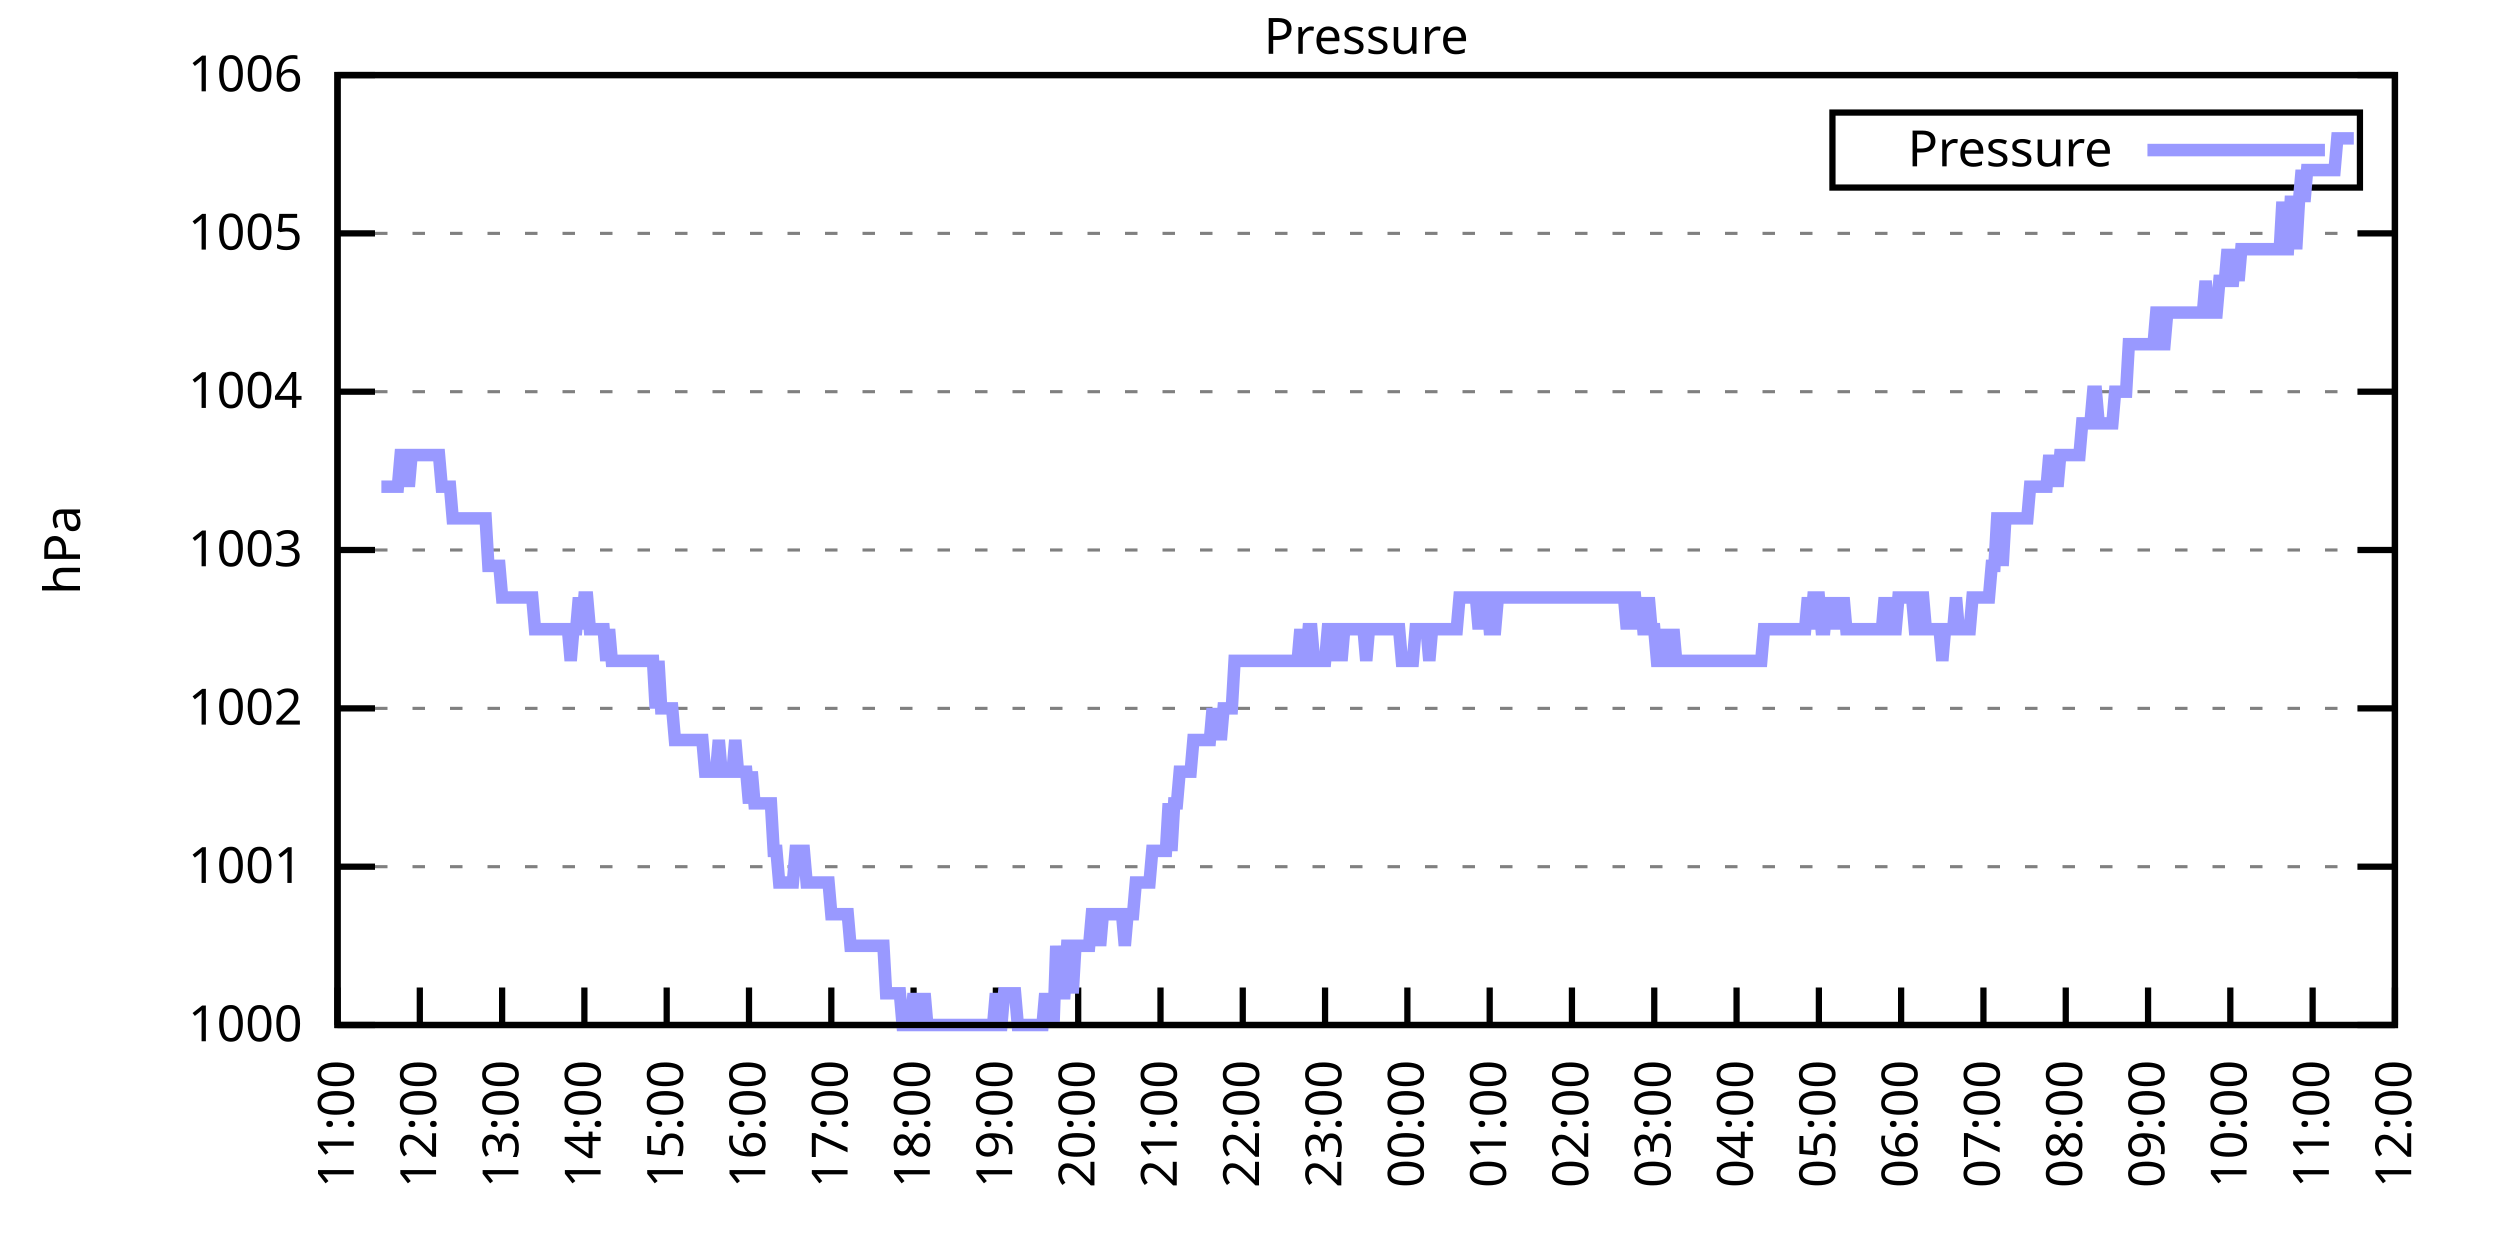
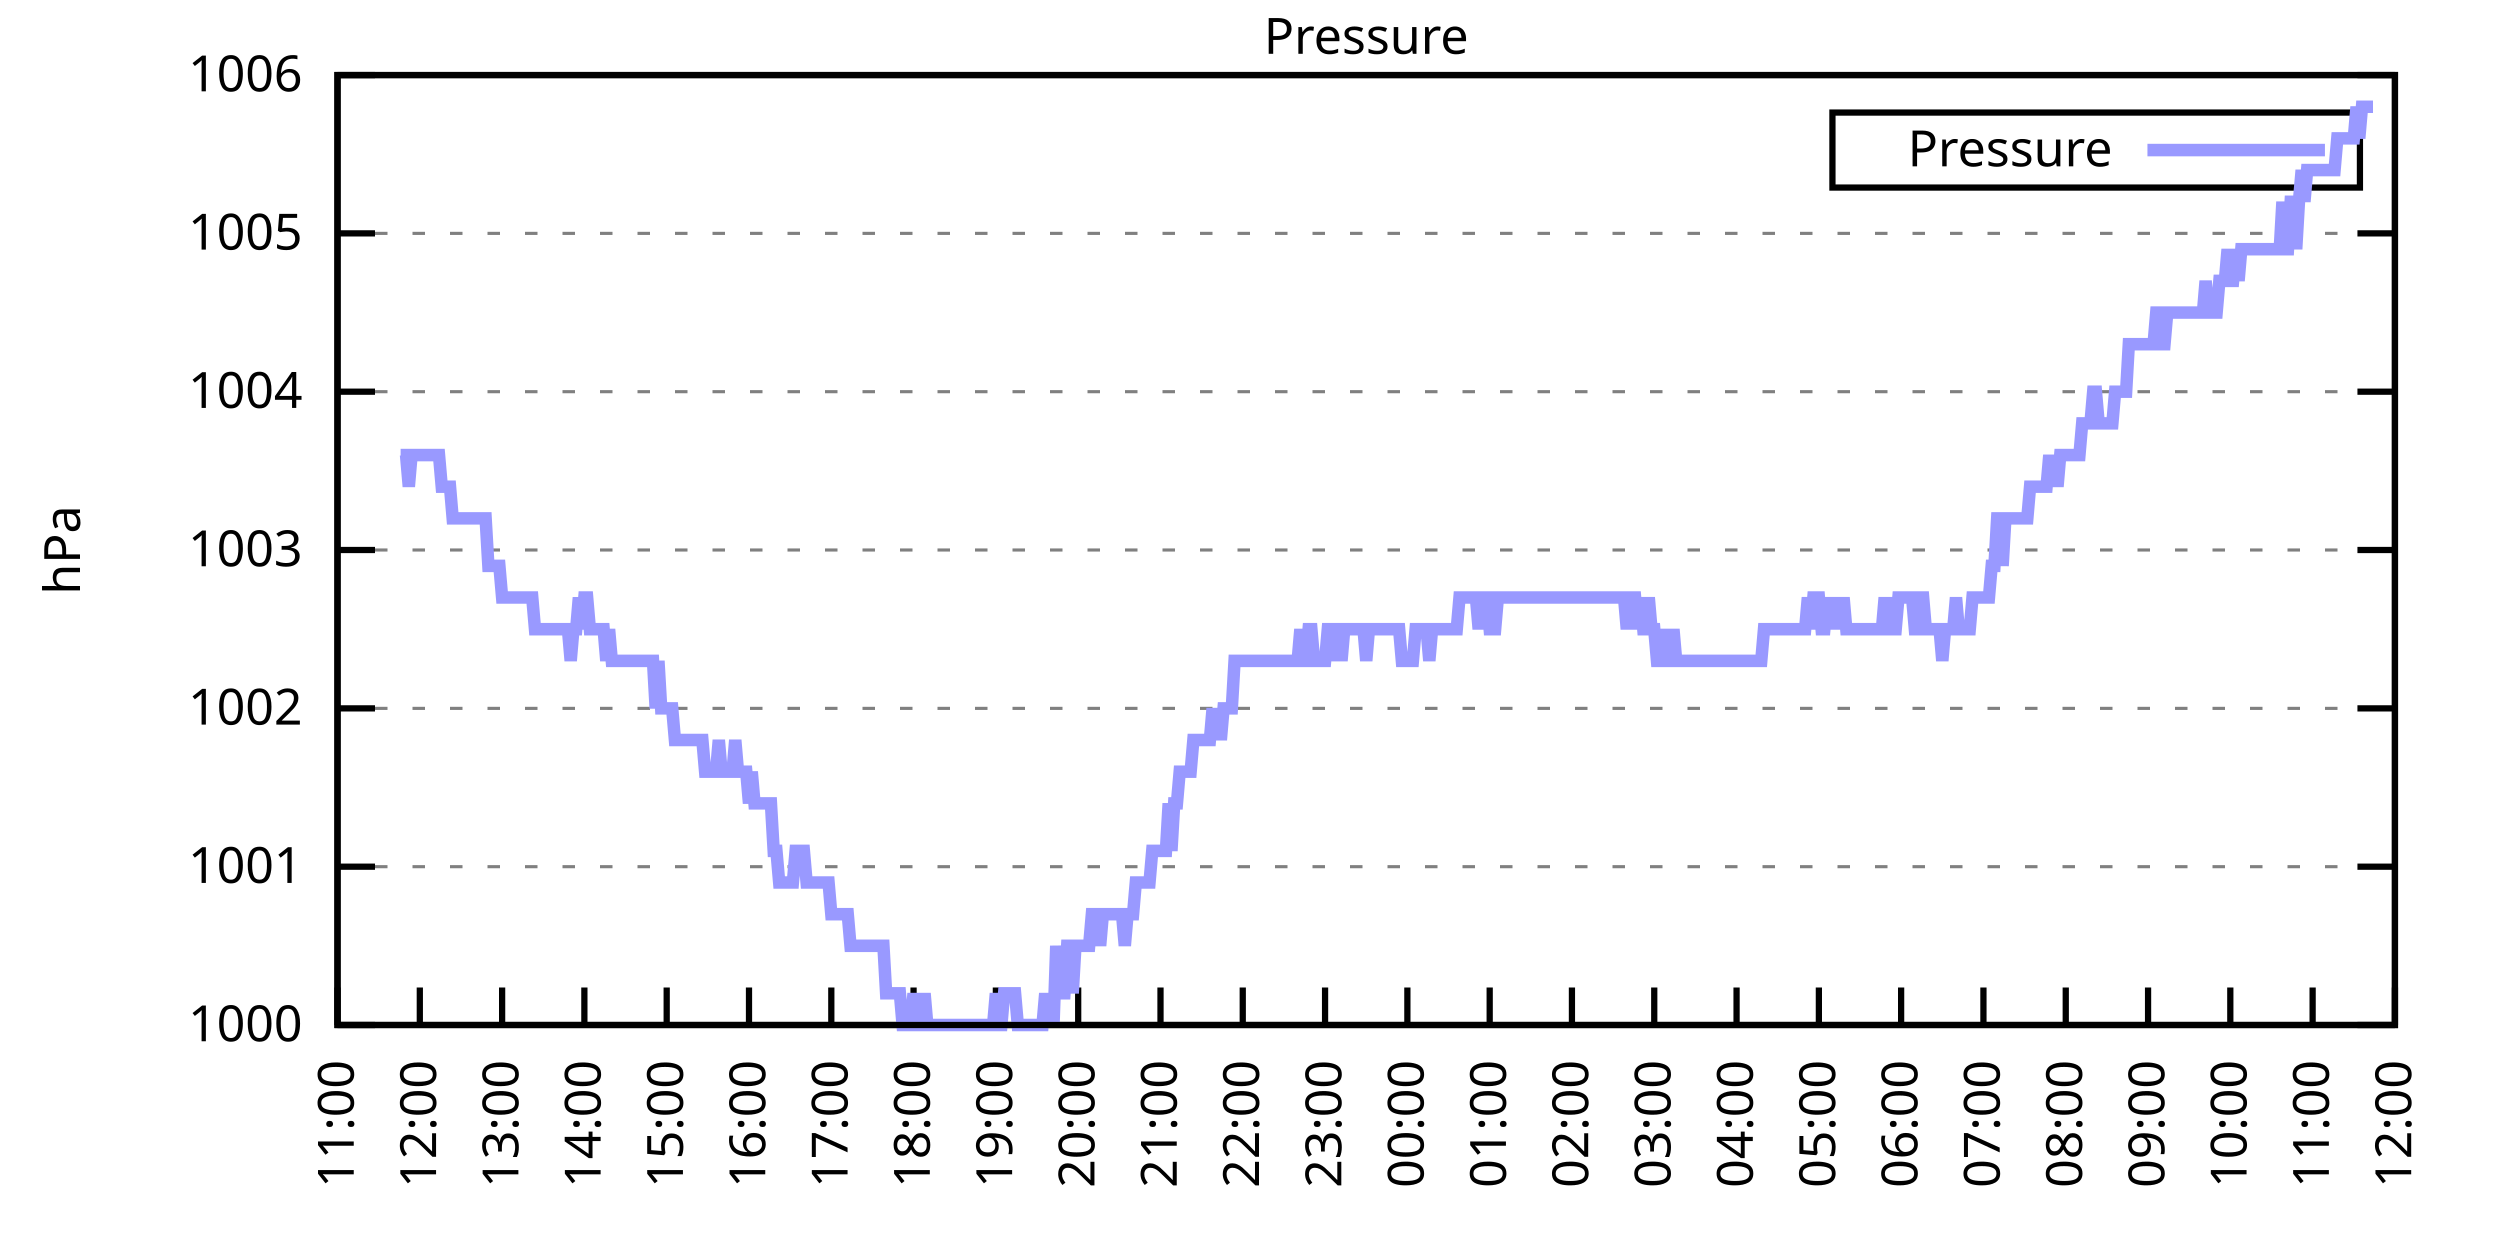
<svg xmlns="http://www.w3.org/2000/svg" xmlns:xlink="http://www.w3.org/1999/xlink" width="400" height="200" viewBox="0 0 400 200">
  <g id="gnuplot_canvas">
    <rect x="0" y="0" width="400" height="200" fill="none" />
    <defs>
      <circle id="gpDot" r="0.5" stroke-width="0.5" stroke="currentColor" />
      <path id="gpPt0" stroke-width="0.333" stroke="currentColor" d="M-1,0 h2 M0,-1 v2" />
      <path id="gpPt1" stroke-width="0.333" stroke="currentColor" d="M-1,-1 L1,1 M1,-1 L-1,1" />
      <path id="gpPt2" stroke-width="0.333" stroke="currentColor" d="M-1,0 L1,0 M0,-1 L0,1 M-1,-1 L1,1 M-1,1 L1,-1" />
      <rect id="gpPt3" stroke-width="0.333" stroke="currentColor" x="-1" y="-1" width="2" height="2" />
      <rect id="gpPt4" stroke-width="0.333" stroke="currentColor" fill="currentColor" x="-1" y="-1" width="2" height="2" />
      <circle id="gpPt5" stroke-width="0.333" stroke="currentColor" cx="0" cy="0" r="1" />
      <use xlink:href="#gpPt5" id="gpPt6" fill="currentColor" stroke="none" />
      <path id="gpPt7" stroke-width="0.333" stroke="currentColor" d="M0,-1.33 L-1.33,0.67 L1.33,0.67 z" />
      <use xlink:href="#gpPt7" id="gpPt8" fill="currentColor" stroke="none" />
      <use xlink:href="#gpPt7" id="gpPt9" stroke="currentColor" transform="rotate(180)" />
      <use xlink:href="#gpPt9" id="gpPt10" fill="currentColor" stroke="none" />
      <use xlink:href="#gpPt3" id="gpPt11" stroke="currentColor" transform="rotate(45)" />
      <use xlink:href="#gpPt11" id="gpPt12" fill="currentColor" stroke="none" />
      <path id="gpPt13" stroke-width="0.333" stroke="currentColor" d="M0,1.330 L1.265,0.411 L0.782,-1.067 L-0.782,-1.076 L-1.265,0.411 z" />
      <use xlink:href="#gpPt13" id="gpPt14" fill="currentColor" stroke="none" />
      <filter id="textbox" filterUnits="objectBoundingBox" x="0" y="0" height="1" width="1">
        <feFlood flood-color="white" flood-opacity="1" result="bgnd" />
        <feComposite in="SourceGraphic" in2="bgnd" operator="atop" />
      </filter>
      <filter id="greybox" filterUnits="objectBoundingBox" x="0" y="0" height="1" width="1">
        <feFlood flood-color="lightgrey" flood-opacity="1" result="grey" />
        <feComposite in="SourceGraphic" in2="grey" operator="atop" />
      </filter>
    </defs>
    <g fill="none" color="white" stroke="currentColor" stroke-width="1.00" stroke-linecap="butt" stroke-linejoin="miter">
</g>
    <g fill="none" color="black" stroke="currentColor" stroke-width="1.00" stroke-linecap="butt" stroke-linejoin="miter">
      <g stroke="none" shape-rendering="crispEdges">
        <polygon fill="rgb(255, 255, 255)" points="54.00,164.00 383.18,164.00 383.18,12.02 54.00,12.02 " />
      </g>
    </g>
    <g fill="none" color="black" stroke="currentColor" stroke-width="1.00" stroke-linecap="butt" stroke-linejoin="miter">
</g>
    <g fill="none" color="black" stroke="black" stroke-width="0.50" stroke-linecap="butt" stroke-linejoin="miter">
</g>
    <g fill="none" color="gray" stroke="currentColor" stroke-width="0.50" stroke-linecap="butt" stroke-linejoin="miter">
      <path stroke="gray" stroke-dasharray="2,4" class="gridline" d="M54.00,164.00 L383.19,164.00  " />
    </g>
    <g fill="none" color="gray" stroke="gray" stroke-width="1.00" stroke-linecap="butt" stroke-linejoin="miter">
</g>
    <g fill="none" color="black" stroke="currentColor" stroke-width="1.00" stroke-linecap="butt" stroke-linejoin="miter">
      <path stroke="black" d="M54.00,164.00 L60.00,164.00 M383.19,164.00 L377.19,164.00  " />
      <g transform="translate(48.40,166.60)" stroke="none" fill="black" font-family="Sans" font-size="8.00" text-anchor="end">
        <text>
          <tspan font-family="Sans"> 1000</tspan>
        </text>
      </g>
    </g>
    <g fill="none" color="black" stroke="currentColor" stroke-width="1.00" stroke-linecap="butt" stroke-linejoin="miter">
</g>
    <g fill="none" color="black" stroke="black" stroke-width="0.50" stroke-linecap="butt" stroke-linejoin="miter">
</g>
    <g fill="none" color="gray" stroke="currentColor" stroke-width="0.50" stroke-linecap="butt" stroke-linejoin="miter">
      <path stroke="gray" stroke-dasharray="2,4" class="gridline" d="M54.00,138.67 L383.19,138.67  " />
    </g>
    <g fill="none" color="gray" stroke="gray" stroke-width="1.00" stroke-linecap="butt" stroke-linejoin="miter">
</g>
    <g fill="none" color="black" stroke="currentColor" stroke-width="1.00" stroke-linecap="butt" stroke-linejoin="miter">
      <path stroke="black" d="M54.00,138.67 L60.00,138.67 M383.19,138.67 L377.19,138.67  " />
      <g transform="translate(48.40,141.27)" stroke="none" fill="black" font-family="Sans" font-size="8.00" text-anchor="end">
        <text>
          <tspan font-family="Sans"> 1001</tspan>
        </text>
      </g>
    </g>
    <g fill="none" color="black" stroke="currentColor" stroke-width="1.00" stroke-linecap="butt" stroke-linejoin="miter">
</g>
    <g fill="none" color="black" stroke="black" stroke-width="0.50" stroke-linecap="butt" stroke-linejoin="miter">
</g>
    <g fill="none" color="gray" stroke="currentColor" stroke-width="0.50" stroke-linecap="butt" stroke-linejoin="miter">
      <path stroke="gray" stroke-dasharray="2,4" class="gridline" d="M54.00,113.34 L383.19,113.34  " />
    </g>
    <g fill="none" color="gray" stroke="gray" stroke-width="1.00" stroke-linecap="butt" stroke-linejoin="miter">
</g>
    <g fill="none" color="black" stroke="currentColor" stroke-width="1.00" stroke-linecap="butt" stroke-linejoin="miter">
      <path stroke="black" d="M54.00,113.34 L60.00,113.34 M383.19,113.34 L377.19,113.34  " />
      <g transform="translate(48.40,115.94)" stroke="none" fill="black" font-family="Sans" font-size="8.00" text-anchor="end">
        <text>
          <tspan font-family="Sans"> 1002</tspan>
        </text>
      </g>
    </g>
    <g fill="none" color="black" stroke="currentColor" stroke-width="1.00" stroke-linecap="butt" stroke-linejoin="miter">
</g>
    <g fill="none" color="black" stroke="black" stroke-width="0.50" stroke-linecap="butt" stroke-linejoin="miter">
</g>
    <g fill="none" color="gray" stroke="currentColor" stroke-width="0.50" stroke-linecap="butt" stroke-linejoin="miter">
      <path stroke="gray" stroke-dasharray="2,4" class="gridline" d="M54.00,88.00 L383.19,88.00  " />
    </g>
    <g fill="none" color="gray" stroke="gray" stroke-width="1.00" stroke-linecap="butt" stroke-linejoin="miter">
</g>
    <g fill="none" color="black" stroke="currentColor" stroke-width="1.00" stroke-linecap="butt" stroke-linejoin="miter">
      <path stroke="black" d="M54.00,88.00 L60.00,88.00 M383.19,88.00 L377.19,88.00  " />
      <g transform="translate(48.40,90.60)" stroke="none" fill="black" font-family="Sans" font-size="8.00" text-anchor="end">
        <text>
          <tspan font-family="Sans"> 1003</tspan>
        </text>
      </g>
    </g>
    <g fill="none" color="black" stroke="currentColor" stroke-width="1.00" stroke-linecap="butt" stroke-linejoin="miter">
</g>
    <g fill="none" color="black" stroke="black" stroke-width="0.50" stroke-linecap="butt" stroke-linejoin="miter">
</g>
    <g fill="none" color="gray" stroke="currentColor" stroke-width="0.50" stroke-linecap="butt" stroke-linejoin="miter">
      <path stroke="gray" stroke-dasharray="2,4" class="gridline" d="M54.00,62.67 L383.19,62.67  " />
    </g>
    <g fill="none" color="gray" stroke="gray" stroke-width="1.00" stroke-linecap="butt" stroke-linejoin="miter">
</g>
    <g fill="none" color="black" stroke="currentColor" stroke-width="1.00" stroke-linecap="butt" stroke-linejoin="miter">
      <path stroke="black" d="M54.00,62.67 L60.00,62.67 M383.19,62.67 L377.19,62.67  " />
      <g transform="translate(48.40,65.27)" stroke="none" fill="black" font-family="Sans" font-size="8.00" text-anchor="end">
        <text>
          <tspan font-family="Sans"> 1004</tspan>
        </text>
      </g>
    </g>
    <g fill="none" color="black" stroke="currentColor" stroke-width="1.00" stroke-linecap="butt" stroke-linejoin="miter">
</g>
    <g fill="none" color="black" stroke="black" stroke-width="0.50" stroke-linecap="butt" stroke-linejoin="miter">
</g>
    <g fill="none" color="gray" stroke="currentColor" stroke-width="0.50" stroke-linecap="butt" stroke-linejoin="miter">
      <path stroke="gray" stroke-dasharray="2,4" class="gridline" d="M54.00,37.34 L383.19,37.34  " />
    </g>
    <g fill="none" color="gray" stroke="gray" stroke-width="1.00" stroke-linecap="butt" stroke-linejoin="miter">
</g>
    <g fill="none" color="black" stroke="currentColor" stroke-width="1.00" stroke-linecap="butt" stroke-linejoin="miter">
      <path stroke="black" d="M54.00,37.34 L60.00,37.34 M383.19,37.34 L377.19,37.34  " />
      <g transform="translate(48.40,39.94)" stroke="none" fill="black" font-family="Sans" font-size="8.00" text-anchor="end">
        <text>
          <tspan font-family="Sans"> 1005</tspan>
        </text>
      </g>
    </g>
    <g fill="none" color="black" stroke="currentColor" stroke-width="1.00" stroke-linecap="butt" stroke-linejoin="miter">
</g>
    <g fill="none" color="black" stroke="black" stroke-width="0.50" stroke-linecap="butt" stroke-linejoin="miter">
</g>
    <g fill="none" color="gray" stroke="currentColor" stroke-width="0.50" stroke-linecap="butt" stroke-linejoin="miter">
      <path stroke="gray" stroke-dasharray="2,4" class="gridline" d="M54.00,12.01 L383.19,12.01  " />
    </g>
    <g fill="none" color="gray" stroke="gray" stroke-width="1.00" stroke-linecap="butt" stroke-linejoin="miter">
</g>
    <g fill="none" color="black" stroke="currentColor" stroke-width="1.00" stroke-linecap="butt" stroke-linejoin="miter">
      <path stroke="black" d="M54.00,12.01 L60.00,12.01 M383.19,12.01 L377.19,12.01  " />
      <g transform="translate(48.40,14.61)" stroke="none" fill="black" font-family="Sans" font-size="8.00" text-anchor="end">
        <text>
          <tspan font-family="Sans"> 1006</tspan>
        </text>
      </g>
    </g>
    <g fill="none" color="black" stroke="currentColor" stroke-width="1.00" stroke-linecap="butt" stroke-linejoin="miter">
      <path stroke="black" d="M54.00,164.00 L54.00,158.00  " />
      <g transform="translate(56.60,169.60) rotate(270.00)" stroke="none" fill="black" font-family="Sans" font-size="8.00" text-anchor="end">
        <text>
          <tspan font-family="Sans">11:00</tspan>
        </text>
      </g>
    </g>
    <g fill="none" color="black" stroke="currentColor" stroke-width="1.00" stroke-linecap="butt" stroke-linejoin="miter">
      <path stroke="black" d="M67.17,164.00 L67.17,158.00  " />
      <g transform="translate(69.77,169.60) rotate(270.00)" stroke="none" fill="black" font-family="Sans" font-size="8.00" text-anchor="end">
        <text>
          <tspan font-family="Sans">12:00</tspan>
        </text>
      </g>
    </g>
    <g fill="none" color="black" stroke="currentColor" stroke-width="1.00" stroke-linecap="butt" stroke-linejoin="miter">
      <path stroke="black" d="M80.34,164.00 L80.34,158.00  " />
      <g transform="translate(82.94,169.60) rotate(270.00)" stroke="none" fill="black" font-family="Sans" font-size="8.00" text-anchor="end">
        <text>
          <tspan font-family="Sans">13:00</tspan>
        </text>
      </g>
    </g>
    <g fill="none" color="black" stroke="currentColor" stroke-width="1.00" stroke-linecap="butt" stroke-linejoin="miter">
      <path stroke="black" d="M93.50,164.00 L93.50,158.00  " />
      <g transform="translate(96.10,169.60) rotate(270.00)" stroke="none" fill="black" font-family="Sans" font-size="8.00" text-anchor="end">
        <text>
          <tspan font-family="Sans">14:00</tspan>
        </text>
      </g>
    </g>
    <g fill="none" color="black" stroke="currentColor" stroke-width="1.00" stroke-linecap="butt" stroke-linejoin="miter">
      <path stroke="black" d="M106.67,164.00 L106.67,158.00  " />
      <g transform="translate(109.27,169.60) rotate(270.00)" stroke="none" fill="black" font-family="Sans" font-size="8.00" text-anchor="end">
        <text>
          <tspan font-family="Sans">15:00</tspan>
        </text>
      </g>
    </g>
    <g fill="none" color="black" stroke="currentColor" stroke-width="1.00" stroke-linecap="butt" stroke-linejoin="miter">
      <path stroke="black" d="M119.84,164.00 L119.84,158.00  " />
      <g transform="translate(122.44,169.60) rotate(270.00)" stroke="none" fill="black" font-family="Sans" font-size="8.00" text-anchor="end">
        <text>
          <tspan font-family="Sans">16:00</tspan>
        </text>
      </g>
    </g>
    <g fill="none" color="black" stroke="currentColor" stroke-width="1.00" stroke-linecap="butt" stroke-linejoin="miter">
      <path stroke="black" d="M133.01,164.00 L133.01,158.00  " />
      <g transform="translate(135.61,169.60) rotate(270.00)" stroke="none" fill="black" font-family="Sans" font-size="8.00" text-anchor="end">
        <text>
          <tspan font-family="Sans">17:00</tspan>
        </text>
      </g>
    </g>
    <g fill="none" color="black" stroke="currentColor" stroke-width="1.00" stroke-linecap="butt" stroke-linejoin="miter">
      <path stroke="black" d="M146.17,164.00 L146.17,158.00  " />
      <g transform="translate(148.77,169.60) rotate(270.00)" stroke="none" fill="black" font-family="Sans" font-size="8.00" text-anchor="end">
        <text>
          <tspan font-family="Sans">18:00</tspan>
        </text>
      </g>
    </g>
    <g fill="none" color="black" stroke="currentColor" stroke-width="1.00" stroke-linecap="butt" stroke-linejoin="miter">
      <path stroke="black" d="M159.34,164.00 L159.34,158.00  " />
      <g transform="translate(161.94,169.60) rotate(270.00)" stroke="none" fill="black" font-family="Sans" font-size="8.00" text-anchor="end">
        <text>
          <tspan font-family="Sans">19:00</tspan>
        </text>
      </g>
    </g>
    <g fill="none" color="black" stroke="currentColor" stroke-width="1.00" stroke-linecap="butt" stroke-linejoin="miter">
      <path stroke="black" d="M172.51,164.00 L172.51,158.00  " />
      <g transform="translate(175.11,169.60) rotate(270.00)" stroke="none" fill="black" font-family="Sans" font-size="8.00" text-anchor="end">
        <text>
          <tspan font-family="Sans">20:00</tspan>
        </text>
      </g>
    </g>
    <g fill="none" color="black" stroke="currentColor" stroke-width="1.00" stroke-linecap="butt" stroke-linejoin="miter">
      <path stroke="black" d="M185.68,164.00 L185.68,158.00  " />
      <g transform="translate(188.28,169.60) rotate(270.00)" stroke="none" fill="black" font-family="Sans" font-size="8.00" text-anchor="end">
        <text>
          <tspan font-family="Sans">21:00</tspan>
        </text>
      </g>
    </g>
    <g fill="none" color="black" stroke="currentColor" stroke-width="1.00" stroke-linecap="butt" stroke-linejoin="miter">
      <path stroke="black" d="M198.84,164.00 L198.84,158.00  " />
      <g transform="translate(201.44,169.60) rotate(270.00)" stroke="none" fill="black" font-family="Sans" font-size="8.00" text-anchor="end">
        <text>
          <tspan font-family="Sans">22:00</tspan>
        </text>
      </g>
    </g>
    <g fill="none" color="black" stroke="currentColor" stroke-width="1.00" stroke-linecap="butt" stroke-linejoin="miter">
      <path stroke="black" d="M212.01,164.00 L212.01,158.00  " />
      <g transform="translate(214.61,169.60) rotate(270.00)" stroke="none" fill="black" font-family="Sans" font-size="8.00" text-anchor="end">
        <text>
          <tspan font-family="Sans">23:00</tspan>
        </text>
      </g>
    </g>
    <g fill="none" color="black" stroke="currentColor" stroke-width="1.00" stroke-linecap="butt" stroke-linejoin="miter">
      <path stroke="black" d="M225.18,164.00 L225.18,158.00  " />
      <g transform="translate(227.78,169.60) rotate(270.00)" stroke="none" fill="black" font-family="Sans" font-size="8.00" text-anchor="end">
        <text>
          <tspan font-family="Sans">00:00</tspan>
        </text>
      </g>
    </g>
    <g fill="none" color="black" stroke="currentColor" stroke-width="1.00" stroke-linecap="butt" stroke-linejoin="miter">
      <path stroke="black" d="M238.35,164.00 L238.35,158.00  " />
      <g transform="translate(240.95,169.60) rotate(270.00)" stroke="none" fill="black" font-family="Sans" font-size="8.00" text-anchor="end">
        <text>
          <tspan font-family="Sans">01:00</tspan>
        </text>
      </g>
    </g>
    <g fill="none" color="black" stroke="currentColor" stroke-width="1.00" stroke-linecap="butt" stroke-linejoin="miter">
      <path stroke="black" d="M251.51,164.00 L251.51,158.00  " />
      <g transform="translate(254.11,169.60) rotate(270.00)" stroke="none" fill="black" font-family="Sans" font-size="8.00" text-anchor="end">
        <text>
          <tspan font-family="Sans">02:00</tspan>
        </text>
      </g>
    </g>
    <g fill="none" color="black" stroke="currentColor" stroke-width="1.00" stroke-linecap="butt" stroke-linejoin="miter">
      <path stroke="black" d="M264.68,164.00 L264.68,158.00  " />
      <g transform="translate(267.28,169.60) rotate(270.00)" stroke="none" fill="black" font-family="Sans" font-size="8.00" text-anchor="end">
        <text>
          <tspan font-family="Sans">03:00</tspan>
        </text>
      </g>
    </g>
    <g fill="none" color="black" stroke="currentColor" stroke-width="1.00" stroke-linecap="butt" stroke-linejoin="miter">
      <path stroke="black" d="M277.85,164.00 L277.85,158.00  " />
      <g transform="translate(280.45,169.60) rotate(270.00)" stroke="none" fill="black" font-family="Sans" font-size="8.00" text-anchor="end">
        <text>
          <tspan font-family="Sans">04:00</tspan>
        </text>
      </g>
    </g>
    <g fill="none" color="black" stroke="currentColor" stroke-width="1.00" stroke-linecap="butt" stroke-linejoin="miter">
      <path stroke="black" d="M291.02,164.00 L291.02,158.00  " />
      <g transform="translate(293.62,169.60) rotate(270.00)" stroke="none" fill="black" font-family="Sans" font-size="8.00" text-anchor="end">
        <text>
          <tspan font-family="Sans">05:00</tspan>
        </text>
      </g>
    </g>
    <g fill="none" color="black" stroke="currentColor" stroke-width="1.00" stroke-linecap="butt" stroke-linejoin="miter">
      <path stroke="black" d="M304.18,164.00 L304.18,158.00  " />
      <g transform="translate(306.78,169.60) rotate(270.00)" stroke="none" fill="black" font-family="Sans" font-size="8.00" text-anchor="end">
        <text>
          <tspan font-family="Sans">06:00</tspan>
        </text>
      </g>
    </g>
    <g fill="none" color="black" stroke="currentColor" stroke-width="1.00" stroke-linecap="butt" stroke-linejoin="miter">
      <path stroke="black" d="M317.35,164.00 L317.35,158.00  " />
      <g transform="translate(319.95,169.60) rotate(270.00)" stroke="none" fill="black" font-family="Sans" font-size="8.00" text-anchor="end">
        <text>
          <tspan font-family="Sans">07:00</tspan>
        </text>
      </g>
    </g>
    <g fill="none" color="black" stroke="currentColor" stroke-width="1.00" stroke-linecap="butt" stroke-linejoin="miter">
      <path stroke="black" d="M330.52,164.00 L330.52,158.00  " />
      <g transform="translate(333.12,169.60) rotate(270.00)" stroke="none" fill="black" font-family="Sans" font-size="8.00" text-anchor="end">
        <text>
          <tspan font-family="Sans">08:00</tspan>
        </text>
      </g>
    </g>
    <g fill="none" color="black" stroke="currentColor" stroke-width="1.00" stroke-linecap="butt" stroke-linejoin="miter">
      <path stroke="black" d="M343.69,164.00 L343.69,158.00  " />
      <g transform="translate(346.29,169.60) rotate(270.00)" stroke="none" fill="black" font-family="Sans" font-size="8.00" text-anchor="end">
        <text>
          <tspan font-family="Sans">09:00</tspan>
        </text>
      </g>
    </g>
    <g fill="none" color="black" stroke="currentColor" stroke-width="1.00" stroke-linecap="butt" stroke-linejoin="miter">
      <path stroke="black" d="M356.85,164.00 L356.85,158.00  " />
      <g transform="translate(359.45,169.60) rotate(270.00)" stroke="none" fill="black" font-family="Sans" font-size="8.00" text-anchor="end">
        <text>
          <tspan font-family="Sans">10:00</tspan>
        </text>
      </g>
    </g>
    <g fill="none" color="black" stroke="currentColor" stroke-width="1.00" stroke-linecap="butt" stroke-linejoin="miter">
      <path stroke="black" d="M370.02,164.00 L370.02,158.00  " />
      <g transform="translate(372.62,169.60) rotate(270.00)" stroke="none" fill="black" font-family="Sans" font-size="8.00" text-anchor="end">
        <text>
          <tspan font-family="Sans">11:00</tspan>
        </text>
      </g>
    </g>
    <g fill="none" color="black" stroke="currentColor" stroke-width="1.00" stroke-linecap="butt" stroke-linejoin="miter">
      <path stroke="black" d="M383.19,164.00 L383.19,158.00  " />
      <g transform="translate(385.79,169.60) rotate(270.00)" stroke="none" fill="black" font-family="Sans" font-size="8.00" text-anchor="end">
        <text>
          <tspan font-family="Sans">12:00</tspan>
        </text>
      </g>
    </g>
    <g fill="none" color="black" stroke="currentColor" stroke-width="1.00" stroke-linecap="butt" stroke-linejoin="miter">
</g>
    <g fill="none" color="black" stroke="currentColor" stroke-width="1.00" stroke-linecap="butt" stroke-linejoin="miter">
      <path stroke="black" d="M54.00,12.01 L54.00,164.00 L383.19,164.00 L383.19,12.01 L54.00,12.01 Z  " />
    </g>
    <g fill="none" color="black" stroke="currentColor" stroke-width="1.00" stroke-linecap="butt" stroke-linejoin="miter">
</g>
    <g fill="none" color="black" stroke="currentColor" stroke-width="1.00" stroke-linecap="butt" stroke-linejoin="miter">
      <path stroke="black" d="M293.19,30.01 L293.19,18.01 L377.59,18.01 L377.59,30.01 L293.19,30.01 Z  " />
    </g>
    <g id="Pressure_plot_1">
      <g fill="none" color="white" stroke="black" stroke-width="2.00" stroke-linecap="butt" stroke-linejoin="miter">
</g>
      <g fill="none" color="black" stroke="currentColor" stroke-width="2.00" stroke-linecap="butt" stroke-linejoin="miter">
        <g transform="translate(337.99,26.61)" stroke="none" fill="black" font-family="Sans" font-size="8.00" text-anchor="end">
          <text>
            <tspan font-family="Sans">Pressure</tspan>
          </text>
        </g>
      </g>
      <g fill="none" color="black" stroke="currentColor" stroke-width="2.00" stroke-linecap="butt" stroke-linejoin="miter">
-         <path stroke="rgb(153, 153, 255)" d="M343.59,24.01 L371.99,24.01 M61.02,77.87 L61.46,77.87 L61.90,77.87 L62.34,77.87 L62.78,77.87 L63.22,77.87   L63.66,77.87 L64.10,72.81 L64.53,72.81 L64.97,72.81 L65.41,77.87 L65.85,72.81 L66.29,72.81 L66.73,72.81   L67.17,72.81 L67.61,72.81 L68.05,72.81 L68.48,72.81 L68.92,72.81 L69.36,72.81 L69.80,72.81 L70.24,72.81   L70.68,77.87 L71.12,77.87 L71.56,77.87 L72.00,77.87 L72.43,82.94 L72.87,82.94 L73.31,82.94 L73.75,82.94   L74.19,82.94 L74.63,82.94 L75.07,82.94 L75.51,82.94 L75.95,82.94 L76.38,82.94 L76.82,82.94 L77.26,82.94   L77.70,82.94 L78.14,90.54 L78.58,90.54 L79.02,90.54 L79.46,90.54 L79.90,90.54 L80.34,95.60 L80.77,95.60   L81.21,95.60 L81.65,95.60 L82.09,95.60 L82.53,95.60 L82.97,95.60 L83.41,95.60 L83.85,95.60 L84.29,95.60   L84.72,95.60 L85.16,95.60 L85.60,100.67 L86.04,100.67 L86.48,100.67 L86.92,100.67 L87.36,100.67 L87.80,100.67   L88.24,100.67 L88.67,100.67 L89.11,100.67 L89.55,100.67 L89.99,100.67 L90.43,100.67 L90.87,100.67 L91.31,105.74   L91.75,100.67 L92.19,100.67 L92.62,95.60 L93.06,100.67 L93.50,95.60 L93.94,95.60 L94.38,100.67 L94.82,100.67   L95.26,100.67 L95.70,100.67 L96.14,100.67 L96.58,100.67 L97.01,105.74 L97.45,100.67 L97.89,105.74 L98.33,105.74   L98.77,105.74 L99.21,105.74 L99.65,105.74 L100.09,105.74 L100.53,105.74 L100.96,105.74 L101.40,105.74 L101.84,105.74   L102.28,105.74 L102.72,105.74 L103.16,105.74 L103.60,105.74 L104.04,105.74 L104.48,105.74 L104.91,113.34 L105.35,105.74   L105.79,113.34 L106.23,113.34 L106.67,113.34 L107.11,113.34 L107.55,113.34 L107.99,118.40 L108.43,118.40 L108.87,118.40   L109.30,118.40 L109.74,118.40 L110.18,118.40 L110.62,118.40 L111.06,118.40 L111.50,118.40 L111.94,118.40 L112.38,118.40   L112.82,123.47 L113.25,123.47 L113.69,123.47 L114.13,123.47 L114.57,123.47 L115.01,118.40 L115.45,123.47 L115.89,123.47   L116.33,123.47 L116.77,123.47 L117.20,123.47 L117.64,118.40 L118.08,123.47 L118.52,123.47 L118.96,123.47 L119.40,123.47   L119.84,128.54 L120.28,123.47 L120.72,128.54 L121.15,128.54 L121.59,128.54 L122.03,128.54 L122.47,128.54 L122.91,128.54   L123.35,128.54 L123.79,136.14 L124.23,136.14 L124.67,141.20 L125.11,141.20 L125.54,141.20 L125.98,141.20 L126.42,141.20   L126.86,141.20 L127.30,136.14 L127.74,136.14 L128.18,136.14 L128.62,136.14 L129.06,141.20 L129.49,141.20 L129.93,141.20   L130.37,141.20 L130.81,141.20 L131.25,141.20 L131.69,141.20 L132.13,141.20 L132.57,141.20 L133.01,146.27 L133.44,146.27   L133.88,146.27 L134.32,146.27 L134.76,146.27 L135.20,146.27 L135.64,146.27 L136.08,151.33 L136.52,151.33 L136.96,151.33   L137.39,151.33 L137.83,151.33 L138.27,151.33 L138.71,151.33 L139.15,151.33 L139.59,151.33 L140.03,151.33 L140.47,151.33   L140.91,151.33 L141.35,151.33 L141.78,158.93 L142.22,158.93 L142.66,158.93 L143.10,158.93 L143.54,158.93 L143.98,158.93   L144.42,164.00 L144.86,164.00 L145.30,164.00 L145.73,164.00 L146.17,158.93 L146.61,164.00 L147.05,164.00 L147.49,164.00   L147.93,158.93 L148.37,164.00 L148.81,164.00 L149.25,164.00 L149.68,164.00 L150.12,164.00 L150.56,164.00 L151.00,164.00   L151.44,164.00 L151.88,164.00 L152.32,164.00 L152.76,164.00 L153.20,164.00 L153.63,164.00 L154.07,164.00 L154.51,164.00   L154.95,164.00 L155.39,164.00 L155.83,164.00 L156.27,164.00 L156.71,164.00 L157.15,164.00 L157.59,164.00 L158.02,164.00   L158.46,164.00 L158.90,164.00 L159.34,158.93 L159.78,164.00 L160.22,164.00 L160.66,158.93 L161.10,158.93 L161.54,158.93   L161.97,158.93 L162.41,158.93 L162.85,164.00 L163.29,164.00 L163.73,164.00 L164.17,164.00 L164.61,164.00 L165.05,164.00   L165.49,164.00 L165.92,164.00 L166.36,164.00 L166.80,164.00 L167.24,158.93 L167.68,164.00 L168.12,158.93 L168.56,164.00   L169.00,151.33 L169.44,158.93 L169.87,158.93 L170.31,158.93 L170.75,151.33 L171.19,151.33 L171.63,158.93 L172.07,151.33   L172.51,151.33 L172.95,151.33 L173.39,151.33 L173.83,151.33 L174.26,151.33 L174.70,146.27 L175.14,146.27 L175.58,146.27   L176.02,151.33 L176.46,146.27 L176.90,146.27 L177.34,146.27 L177.78,146.27 L178.21,146.27 L178.65,146.27 L179.09,146.27   L179.53,146.27 L179.97,151.33 L180.41,146.27 L180.85,146.27 L181.29,146.27 L181.73,141.20 L182.16,141.20 L182.60,141.20   L183.04,141.20 L183.48,141.20 L183.92,141.20 L184.36,136.14 L184.80,136.14 L185.24,136.14 L185.68,136.14 L186.11,136.14   L186.55,136.14 L186.99,128.54 L187.43,136.14 L187.87,128.54 L188.31,128.54 L188.75,123.47 L189.19,123.47 L189.63,123.47   L190.07,123.47 L190.50,123.47 L190.94,118.40 L191.38,118.40 L191.82,118.40 L192.26,118.40 L192.70,118.40 L193.14,118.40   L193.58,118.40 L194.02,113.34 L194.45,118.40 L194.89,113.34 L195.33,118.40 L195.77,113.34 L196.21,113.34 L196.65,113.34   L197.09,113.34 L197.53,105.74 L197.97,105.74 L198.40,105.74 L198.84,105.74 L199.28,105.74 L199.72,105.74 L200.16,105.74   L200.60,105.74 L201.04,105.74 L201.48,105.74 L201.92,105.74 L202.35,105.74 L202.79,105.74 L203.23,105.74 L203.67,105.74   L204.11,105.74 L204.55,105.74 L204.99,105.74 L205.43,105.74 L205.87,105.74 L206.31,105.74 L206.74,105.74 L207.18,105.74   L207.62,105.74 L208.06,100.67 L208.50,105.74 L208.94,105.74 L209.38,100.67 L209.82,100.67 L210.26,105.74 L210.69,105.74   L211.13,105.74 L211.57,105.74 L212.01,105.74 L212.45,100.67 L212.89,100.67 L213.33,100.67 L213.77,105.74 L214.21,100.67   L214.64,105.74 L215.08,100.67 L215.52,100.67 L215.96,100.67 L216.40,100.67 L216.84,100.67 L217.28,100.67 L217.72,100.67   L218.16,100.67 L218.60,105.74 L219.03,100.67 L219.47,100.67 L219.91,100.67 L220.35,100.67 L220.79,100.67 L221.23,100.67   L221.67,100.67 L222.11,100.67 L222.55,100.67 L222.98,100.67 L223.42,100.67 L223.86,100.67 L224.30,105.74 L224.74,105.74   L225.18,105.74 L225.62,105.74 L226.06,105.74 L226.50,100.67 L226.93,100.67 L227.37,100.67 L227.81,100.67 L228.25,100.67   L228.69,105.74 L229.13,100.67 L229.57,100.67 L230.01,100.67 L230.45,100.67 L230.88,100.67 L231.32,100.67 L231.76,100.67   L232.20,100.67 L232.64,100.67 L233.08,100.67 L233.52,95.60 L233.96,95.60 L234.40,95.60 L234.84,95.60 L235.27,95.60   L235.71,95.60 L236.15,95.60 L236.59,100.67 L237.03,95.60 L237.47,95.60 L237.91,95.60 L238.35,100.67 L238.79,100.67   L239.22,100.67 L239.66,95.60 L240.10,95.60 L240.54,95.60 L240.98,95.60 L241.42,95.60 L241.86,95.60 L242.30,95.60   L242.74,95.60 L243.17,95.60 L243.61,95.60 L244.05,95.60 L244.49,95.60 L244.93,95.60 L245.37,95.60 L245.81,95.60   L246.25,95.60 L246.69,95.60 L247.12,95.60 L247.56,95.60 L248.00,95.60 L248.44,95.60 L248.88,95.60 L249.32,95.60   L249.76,95.60 L250.20,95.60 L250.64,95.60 L251.08,95.60 L251.51,95.60 L251.95,95.60 L252.39,95.60 L252.83,95.60   L253.27,95.60 L253.71,95.60 L254.15,95.60 L254.59,95.60 L255.03,95.60 L255.46,95.60 L255.90,95.60 L256.34,95.60   L256.78,95.60 L257.22,95.60 L257.66,95.60 L258.10,95.60 L258.54,95.60 L258.98,95.60 L259.41,95.60 L259.85,95.60   L260.29,100.67 L260.73,95.60 L261.17,95.60 L261.61,95.60 L262.05,100.67 L262.49,95.60 L262.93,100.67 L263.36,100.67   L263.80,95.60 L264.24,100.67 L264.68,100.67 L265.12,105.74 L265.56,105.74 L266.00,105.74 L266.44,100.67 L266.88,105.74   L267.32,105.74 L267.75,100.67 L268.19,105.74 L268.63,105.74 L269.07,105.74 L269.51,105.74 L269.95,105.74 L270.39,105.74   L270.83,105.74 L271.27,105.74 L271.70,105.74 L272.14,105.74 L272.58,105.74 L273.02,105.74 L273.46,105.74 L273.90,105.74   L274.34,105.74 L274.78,105.74 L275.22,105.74 L275.65,105.74 L276.09,105.74 L276.53,105.74 L276.97,105.74 L277.41,105.74   L277.85,105.74 L278.29,105.74 L278.73,105.74 L279.17,105.74 L279.60,105.74 L280.04,105.74 L280.48,105.74 L280.92,105.74   L281.36,105.74 L281.80,105.74 L282.24,100.67 L282.68,100.67 L283.12,100.67 L283.56,100.67 L283.99,100.67 L284.43,100.67   L284.87,100.67 L285.31,100.67 L285.75,100.67 L286.19,100.67 L286.63,100.67 L287.07,100.67 L287.51,100.67 L287.94,100.67   L288.38,100.67 L288.82,100.67 L289.26,95.60 L289.70,100.67 L290.14,95.60 L290.58,95.60 L291.02,95.60 L291.46,100.67   L291.89,100.67 L292.33,95.60 L292.77,100.67 L293.21,95.60 L293.65,100.67 L294.09,95.60 L294.53,100.67 L294.97,95.60   L295.41,100.67 L295.84,100.67 L296.28,100.67 L296.72,100.67 L297.16,100.67 L297.60,100.67 L298.04,100.67 L298.48,100.67   L298.92,100.67 L299.36,100.67 L299.80,100.67 L300.23,100.67 L300.67,100.67 L301.11,100.67 L301.55,95.60 L301.99,100.67   L302.43,95.60 L302.87,100.67 L303.31,100.67 L303.75,95.60 L304.18,95.60 L304.62,95.60 L305.06,95.60 L305.50,95.60   L305.94,95.60 L306.38,100.67 L306.82,100.67 L307.26,95.60 L307.70,95.60 L308.13,100.67 L308.57,100.67 L309.01,100.67   L309.45,100.67 L309.89,100.67 L310.33,100.67 L310.77,105.74 L311.21,100.67 L311.65,100.67 L312.08,100.67 L312.52,100.67   L312.96,95.60 L313.40,100.67 L313.84,100.67 L314.28,100.67 L314.72,100.67 L315.16,100.67 L315.60,95.60 L316.04,95.60   L316.47,95.60 L316.91,95.60 L317.35,95.60 L317.79,95.60 L318.23,95.60 L318.67,90.54 L319.11,90.54 L319.55,82.94   L319.99,82.94 L320.42,90.54 L320.86,82.94 L321.30,82.94 L321.74,82.94 L322.18,82.94 L322.62,82.94 L323.06,82.94   L323.50,82.94 L323.94,82.94 L324.37,82.94 L324.81,77.87 L325.25,77.87 L325.69,77.87 L326.13,77.87 L326.57,77.87   L327.01,77.87 L327.45,77.87 L327.89,72.81 L328.33,77.87 L328.76,72.81 L329.20,77.87 L329.64,72.81 L330.08,72.81   L330.52,72.81 L330.96,72.81 L331.40,72.81 L331.84,72.81 L332.28,72.81 L332.71,72.81 L333.15,67.74 L333.59,67.74   L334.03,67.74 L334.47,67.74 L334.91,62.67 L335.35,62.67 L335.79,67.74 L336.23,67.74 L336.66,67.74 L337.10,67.74   L337.54,67.74 L337.98,67.74 L338.42,62.67 L338.86,62.67 L339.30,62.67 L339.74,62.67 L340.18,62.67 L340.61,55.07   L341.05,55.07 L341.49,55.07 L341.93,55.07 L342.37,55.07 L342.81,55.07 L343.25,55.07 L343.69,55.07 L344.13,55.07   L344.57,55.07 L345.00,50.01 L345.44,50.01 L345.88,55.07 L346.32,55.07 L346.76,50.01 L347.20,50.01 L347.64,50.01   L348.08,50.01 L348.52,50.01 L348.95,50.01 L349.39,50.01 L349.83,50.01 L350.27,50.01 L350.71,50.01 L351.15,50.01   L351.59,50.01 L352.03,50.01 L352.47,50.01 L352.90,44.94 L353.34,50.01 L353.78,50.01 L354.22,50.01 L354.66,50.01   L355.10,44.94 L355.54,44.94 L355.98,44.94 L356.42,39.87 L356.85,44.94 L357.29,44.94 L357.73,39.87 L358.17,44.94   L358.61,39.87 L359.05,39.87 L359.49,39.87 L359.93,39.87 L360.37,39.87 L360.81,39.87 L361.24,39.87 L361.68,39.87   L362.12,39.87 L362.56,39.87 L363.00,39.87 L363.44,39.87 L363.88,39.87 L364.32,39.87 L364.76,39.87 L365.19,32.28   L365.63,39.87 L366.07,39.87 L366.51,32.28 L366.95,32.28 L367.39,39.87 L367.83,32.28 L368.27,27.21 L368.71,32.28   L369.14,27.21 L369.58,27.21 L370.02,27.21 L370.46,27.21 L370.90,27.21 L371.34,27.21 L371.78,27.21 L372.22,27.21   L372.66,27.21 L373.09,27.21 L373.53,27.21 L373.97,22.14 L374.41,22.14 L374.85,22.14 L375.29,22.14 L375.73,22.14   L376.17,22.14 L376.61,22.14  " />
+         <path stroke="rgb(153, 153, 255)" d="M343.59,24.01 L371.99,24.01 M64.10,72.81 L64.53,72.81 L64.97,72.81 L65.41,77.87 L65.85,72.81 L66.29,72.81   L66.73,72.81 L67.17,72.81 L67.61,72.81 L68.05,72.81 L68.48,72.81 L68.92,72.81 L69.36,72.81 L69.80,72.81   L70.24,72.81 L70.68,77.87 L71.12,77.87 L71.56,77.87 L72.00,77.87 L72.43,82.94 L72.87,82.94 L73.31,82.94   L73.75,82.94 L74.19,82.94 L74.63,82.94 L75.07,82.94 L75.51,82.94 L75.95,82.94 L76.38,82.94 L76.82,82.94   L77.26,82.94 L77.70,82.94 L78.14,90.54 L78.58,90.54 L79.02,90.54 L79.46,90.54 L79.90,90.54 L80.34,95.60   L80.77,95.60 L81.21,95.60 L81.65,95.60 L82.09,95.60 L82.53,95.60 L82.97,95.60 L83.41,95.60 L83.85,95.60   L84.29,95.60 L84.72,95.60 L85.16,95.60 L85.60,100.67 L86.04,100.67 L86.48,100.67 L86.92,100.67 L87.36,100.67   L87.80,100.67 L88.24,100.67 L88.67,100.67 L89.11,100.67 L89.55,100.67 L89.99,100.67 L90.43,100.67 L90.87,100.67   L91.31,105.74 L91.75,100.67 L92.19,100.67 L92.62,95.60 L93.06,100.67 L93.50,95.60 L93.94,95.60 L94.38,100.67   L94.82,100.67 L95.26,100.67 L95.70,100.67 L96.14,100.67 L96.58,100.67 L97.01,105.74 L97.45,100.67 L97.89,105.74   L98.33,105.74 L98.77,105.74 L99.21,105.74 L99.65,105.74 L100.09,105.74 L100.53,105.74 L100.96,105.74 L101.40,105.74   L101.84,105.74 L102.28,105.74 L102.72,105.74 L103.16,105.74 L103.60,105.74 L104.04,105.74 L104.48,105.74 L104.91,113.34   L105.35,105.74 L105.79,113.34 L106.23,113.34 L106.67,113.34 L107.11,113.34 L107.55,113.34 L107.99,118.40 L108.43,118.40   L108.87,118.40 L109.30,118.40 L109.74,118.40 L110.18,118.40 L110.62,118.40 L111.06,118.40 L111.50,118.40 L111.94,118.40   L112.38,118.40 L112.82,123.47 L113.25,123.47 L113.69,123.47 L114.13,123.47 L114.57,123.47 L115.01,118.40 L115.45,123.47   L115.89,123.47 L116.33,123.47 L116.77,123.47 L117.20,123.47 L117.64,118.40 L118.08,123.47 L118.52,123.47 L118.96,123.47   L119.40,123.47 L119.84,128.54 L120.28,123.47 L120.72,128.54 L121.15,128.54 L121.59,128.54 L122.03,128.54 L122.47,128.54   L122.91,128.54 L123.35,128.54 L123.79,136.14 L124.23,136.14 L124.67,141.20 L125.11,141.20 L125.54,141.20 L125.98,141.20   L126.42,141.20 L126.86,141.20 L127.30,136.14 L127.74,136.14 L128.18,136.14 L128.62,136.14 L129.06,141.20 L129.49,141.20   L129.93,141.20 L130.37,141.20 L130.81,141.20 L131.25,141.20 L131.69,141.20 L132.13,141.20 L132.57,141.20 L133.01,146.27   L133.44,146.27 L133.88,146.27 L134.32,146.27 L134.76,146.27 L135.20,146.27 L135.64,146.27 L136.08,151.33 L136.52,151.33   L136.96,151.33 L137.39,151.33 L137.83,151.33 L138.27,151.33 L138.71,151.33 L139.15,151.33 L139.59,151.33 L140.03,151.33   L140.47,151.33 L140.91,151.33 L141.35,151.33 L141.78,158.93 L142.22,158.93 L142.66,158.93 L143.10,158.93 L143.54,158.93   L143.98,158.93 L144.42,164.00 L144.86,164.00 L145.30,164.00 L145.73,164.00 L146.17,158.93 L146.61,164.00 L147.05,164.00   L147.49,164.00 L147.93,158.93 L148.37,164.00 L148.81,164.00 L149.25,164.00 L149.68,164.00 L150.12,164.00 L150.56,164.00   L151.00,164.00 L151.44,164.00 L151.88,164.00 L152.32,164.00 L152.76,164.00 L153.20,164.00 L153.63,164.00 L154.07,164.00   L154.51,164.00 L154.95,164.00 L155.39,164.00 L155.83,164.00 L156.27,164.00 L156.71,164.00 L157.15,164.00 L157.59,164.00   L158.02,164.00 L158.46,164.00 L158.90,164.00 L159.34,158.93 L159.78,164.00 L160.22,164.00 L160.66,158.93 L161.10,158.93   L161.54,158.93 L161.97,158.93 L162.41,158.93 L162.85,164.00 L163.29,164.00 L163.73,164.00 L164.17,164.00 L164.61,164.00   L165.05,164.00 L165.49,164.00 L165.92,164.00 L166.36,164.00 L166.80,164.00 L167.24,158.93 L167.68,164.00 L168.12,158.93   L168.56,164.00 L169.00,151.33 L169.44,158.93 L169.87,158.93 L170.31,158.93 L170.75,151.33 L171.19,151.33 L171.63,158.93   L172.07,151.33 L172.51,151.33 L172.95,151.33 L173.39,151.33 L173.83,151.33 L174.26,151.33 L174.70,146.27 L175.14,146.27   L175.58,146.27 L176.02,151.33 L176.46,146.27 L176.90,146.27 L177.34,146.27 L177.78,146.27 L178.21,146.27 L178.65,146.27   L179.09,146.27 L179.53,146.27 L179.97,151.33 L180.41,146.27 L180.85,146.27 L181.29,146.27 L181.73,141.20 L182.16,141.20   L182.60,141.20 L183.04,141.20 L183.48,141.20 L183.92,141.20 L184.36,136.14 L184.80,136.14 L185.24,136.14 L185.68,136.14   L186.11,136.14 L186.55,136.14 L186.99,128.54 L187.43,136.14 L187.87,128.54 L188.31,128.54 L188.75,123.47 L189.19,123.47   L189.63,123.47 L190.07,123.47 L190.50,123.47 L190.94,118.40 L191.38,118.40 L191.82,118.40 L192.26,118.40 L192.70,118.40   L193.14,118.40 L193.58,118.40 L194.02,113.34 L194.45,118.40 L194.89,113.34 L195.33,118.40 L195.77,113.34 L196.21,113.34   L196.65,113.34 L197.09,113.34 L197.53,105.74 L197.97,105.74 L198.40,105.74 L198.84,105.74 L199.28,105.74 L199.72,105.74   L200.16,105.74 L200.60,105.74 L201.04,105.74 L201.48,105.74 L201.92,105.74 L202.35,105.74 L202.79,105.74 L203.23,105.74   L203.67,105.74 L204.11,105.74 L204.55,105.74 L204.99,105.74 L205.43,105.74 L205.87,105.74 L206.31,105.74 L206.74,105.74   L207.18,105.74 L207.62,105.74 L208.06,100.67 L208.50,105.74 L208.94,105.74 L209.38,100.67 L209.82,100.67 L210.26,105.74   L210.69,105.74 L211.13,105.74 L211.57,105.74 L212.01,105.74 L212.45,100.67 L212.89,100.67 L213.33,100.67 L213.77,105.74   L214.21,100.67 L214.64,105.74 L215.08,100.67 L215.52,100.67 L215.96,100.67 L216.40,100.67 L216.84,100.67 L217.28,100.67   L217.72,100.67 L218.16,100.67 L218.60,105.74 L219.03,100.67 L219.47,100.67 L219.91,100.67 L220.35,100.67 L220.79,100.67   L221.23,100.67 L221.67,100.67 L222.11,100.67 L222.55,100.67 L222.98,100.67 L223.42,100.67 L223.86,100.67 L224.30,105.74   L224.74,105.74 L225.18,105.74 L225.62,105.74 L226.06,105.74 L226.50,100.67 L226.93,100.67 L227.37,100.67 L227.81,100.67   L228.25,100.67 L228.69,105.74 L229.13,100.67 L229.57,100.67 L230.01,100.67 L230.45,100.67 L230.88,100.67 L231.32,100.67   L231.76,100.67 L232.20,100.67 L232.64,100.67 L233.08,100.67 L233.52,95.60 L233.96,95.60 L234.40,95.60 L234.84,95.60   L235.27,95.60 L235.71,95.60 L236.15,95.60 L236.59,100.67 L237.03,95.60 L237.47,95.60 L237.91,95.60 L238.35,100.67   L238.79,100.67 L239.22,100.67 L239.66,95.60 L240.10,95.60 L240.54,95.60 L240.98,95.60 L241.42,95.60 L241.86,95.60   L242.30,95.60 L242.74,95.60 L243.17,95.60 L243.61,95.60 L244.05,95.60 L244.49,95.60 L244.93,95.60 L245.37,95.60   L245.81,95.60 L246.25,95.60 L246.69,95.60 L247.12,95.60 L247.56,95.60 L248.00,95.60 L248.44,95.60 L248.88,95.60   L249.32,95.60 L249.76,95.60 L250.20,95.60 L250.64,95.60 L251.08,95.60 L251.51,95.60 L251.95,95.60 L252.39,95.60   L252.83,95.60 L253.27,95.60 L253.71,95.60 L254.15,95.60 L254.59,95.60 L255.03,95.60 L255.46,95.60 L255.90,95.60   L256.34,95.60 L256.78,95.60 L257.22,95.60 L257.66,95.60 L258.10,95.60 L258.54,95.60 L258.98,95.60 L259.41,95.60   L259.85,95.60 L260.29,100.67 L260.73,95.60 L261.17,95.60 L261.61,95.60 L262.05,100.67 L262.49,95.60 L262.93,100.67   L263.36,100.67 L263.80,95.60 L264.24,100.67 L264.68,100.67 L265.12,105.74 L265.56,105.74 L266.00,105.74 L266.44,100.67   L266.88,105.74 L267.32,105.74 L267.75,100.67 L268.19,105.74 L268.63,105.74 L269.07,105.74 L269.51,105.74 L269.95,105.74   L270.39,105.74 L270.83,105.74 L271.27,105.74 L271.70,105.74 L272.14,105.74 L272.58,105.74 L273.02,105.74 L273.46,105.74   L273.90,105.74 L274.34,105.74 L274.78,105.74 L275.22,105.74 L275.65,105.74 L276.09,105.74 L276.53,105.74 L276.97,105.74   L277.41,105.74 L277.85,105.74 L278.29,105.74 L278.73,105.74 L279.17,105.74 L279.60,105.74 L280.04,105.74 L280.48,105.74   L280.92,105.74 L281.36,105.74 L281.80,105.74 L282.24,100.67 L282.68,100.67 L283.12,100.67 L283.56,100.67 L283.99,100.67   L284.43,100.67 L284.87,100.67 L285.31,100.67 L285.75,100.67 L286.19,100.67 L286.63,100.67 L287.07,100.67 L287.51,100.67   L287.94,100.67 L288.38,100.67 L288.82,100.67 L289.26,95.60 L289.70,100.67 L290.14,95.60 L290.58,95.60 L291.02,95.60   L291.46,100.67 L291.89,100.67 L292.33,95.60 L292.77,100.67 L293.21,95.60 L293.65,100.67 L294.09,95.60 L294.53,100.67   L294.97,95.60 L295.41,100.67 L295.84,100.67 L296.28,100.67 L296.72,100.67 L297.16,100.67 L297.60,100.67 L298.04,100.67   L298.48,100.67 L298.92,100.67 L299.36,100.67 L299.80,100.67 L300.23,100.67 L300.67,100.67 L301.11,100.67 L301.55,95.60   L301.99,100.67 L302.43,95.60 L302.87,100.67 L303.31,100.67 L303.75,95.60 L304.18,95.60 L304.62,95.60 L305.06,95.60   L305.50,95.60 L305.94,95.60 L306.38,100.67 L306.82,100.67 L307.26,95.60 L307.70,95.60 L308.13,100.67 L308.57,100.67   L309.01,100.67 L309.45,100.67 L309.89,100.67 L310.33,100.67 L310.77,105.74 L311.21,100.67 L311.65,100.67 L312.08,100.67   L312.52,100.67 L312.96,95.60 L313.40,100.67 L313.84,100.67 L314.28,100.67 L314.72,100.67 L315.16,100.67 L315.60,95.60   L316.04,95.60 L316.47,95.60 L316.91,95.60 L317.35,95.60 L317.79,95.60 L318.23,95.60 L318.67,90.54 L319.11,90.54   L319.55,82.94 L319.99,82.94 L320.42,90.54 L320.86,82.94 L321.30,82.94 L321.74,82.94 L322.18,82.94 L322.62,82.94   L323.06,82.94 L323.50,82.94 L323.94,82.94 L324.37,82.94 L324.81,77.87 L325.25,77.87 L325.69,77.87 L326.13,77.87   L326.57,77.87 L327.01,77.87 L327.45,77.87 L327.89,72.81 L328.33,77.87 L328.76,72.81 L329.20,77.87 L329.64,72.81   L330.08,72.81 L330.52,72.81 L330.96,72.81 L331.40,72.81 L331.84,72.81 L332.28,72.81 L332.71,72.81 L333.15,67.74   L333.59,67.74 L334.03,67.74 L334.47,67.74 L334.91,62.67 L335.35,62.67 L335.79,67.74 L336.23,67.74 L336.66,67.74   L337.10,67.74 L337.54,67.74 L337.98,67.74 L338.42,62.67 L338.86,62.67 L339.30,62.67 L339.74,62.67 L340.18,62.67   L340.61,55.07 L341.05,55.07 L341.49,55.07 L341.93,55.07 L342.37,55.07 L342.81,55.07 L343.25,55.07 L343.69,55.07   L344.13,55.07 L344.57,55.07 L345.00,50.01 L345.44,50.01 L345.88,55.07 L346.32,55.07 L346.76,50.01 L347.20,50.01   L347.64,50.01 L348.08,50.01 L348.52,50.01 L348.95,50.01 L349.39,50.01 L349.83,50.01 L350.27,50.01 L350.71,50.01   L351.15,50.01 L351.59,50.01 L352.03,50.01 L352.47,50.01 L352.90,44.94 L353.34,50.01 L353.78,50.01 L354.22,50.01   L354.66,50.01 L355.10,44.94 L355.54,44.94 L355.98,44.94 L356.42,39.87 L356.85,44.94 L357.29,44.94 L357.73,39.87   L358.17,44.94 L358.61,39.87 L359.05,39.87 L359.49,39.87 L359.93,39.87 L360.37,39.87 L360.81,39.87 L361.24,39.87   L361.68,39.87 L362.12,39.87 L362.56,39.87 L363.00,39.87 L363.44,39.87 L363.88,39.87 L364.32,39.87 L364.76,39.87   L365.19,32.28 L365.63,39.87 L366.07,39.87 L366.51,32.28 L366.95,32.28 L367.39,39.87 L367.83,32.28 L368.27,27.21   L368.71,32.28 L369.14,27.21 L369.58,27.21 L370.02,27.21 L370.46,27.21 L370.90,27.21 L371.34,27.21 L371.78,27.21   L372.22,27.21 L372.66,27.21 L373.09,27.21 L373.53,27.21 L373.97,22.14 L374.41,22.14 L374.85,22.14 L375.29,22.14   L375.73,22.14 L376.17,22.14 L376.61,22.14 L377.05,17.08 L377.48,22.14 L377.92,17.08 L378.36,17.08 L378.80,17.08   L379.24,17.08 L379.68,17.08  " />
      </g>
    </g>
    <g fill="none" color="black" stroke="currentColor" stroke-width="2.00" stroke-linecap="butt" stroke-linejoin="miter">
</g>
    <g fill="none" color="black" stroke="black" stroke-width="1.00" stroke-linecap="butt" stroke-linejoin="miter">
</g>
    <g fill="none" color="black" stroke="currentColor" stroke-width="1.00" stroke-linecap="butt" stroke-linejoin="miter">
      <path stroke="black" d="M54.00,12.01 L54.00,164.00 L383.19,164.00 L383.19,12.01 L54.00,12.01 Z  " />
      <g transform="translate(12.80,88.01) rotate(270.00)" stroke="none" fill="black" font-family="Sans" font-size="8.00" text-anchor="middle">
        <text>
          <tspan font-family="Sans">hPa</tspan>
        </text>
      </g>
    </g>
    <g fill="none" color="black" stroke="currentColor" stroke-width="1.00" stroke-linecap="butt" stroke-linejoin="miter">
</g>
    <g fill="none" color="black" stroke="currentColor" stroke-width="1.00" stroke-linecap="butt" stroke-linejoin="miter">
      <g transform="translate(218.59,8.61)" stroke="none" fill="black" font-family="Sans" font-size="8.00" text-anchor="middle">
        <text>
          <tspan font-family="Sans">Pressure</tspan>
        </text>
      </g>
    </g>
    <g fill="none" color="black" stroke="currentColor" stroke-width="1.00" stroke-linecap="butt" stroke-linejoin="miter">
</g>
  </g>
</svg>
